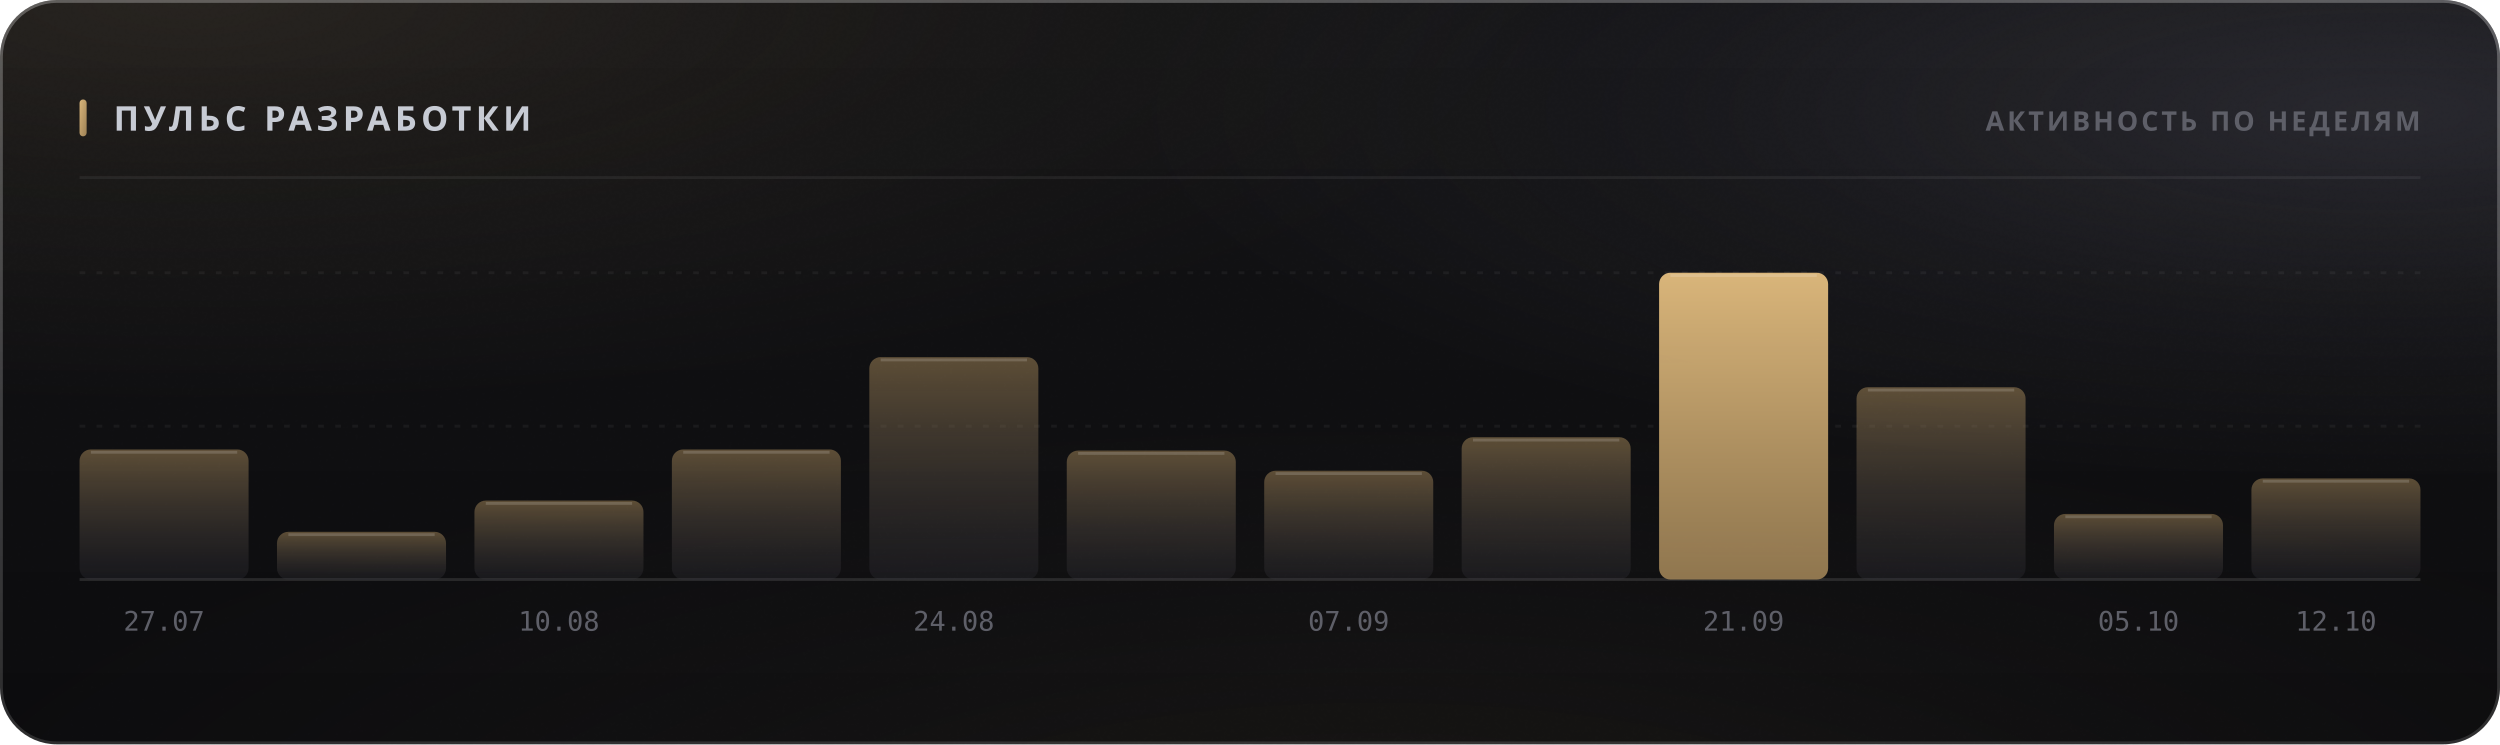
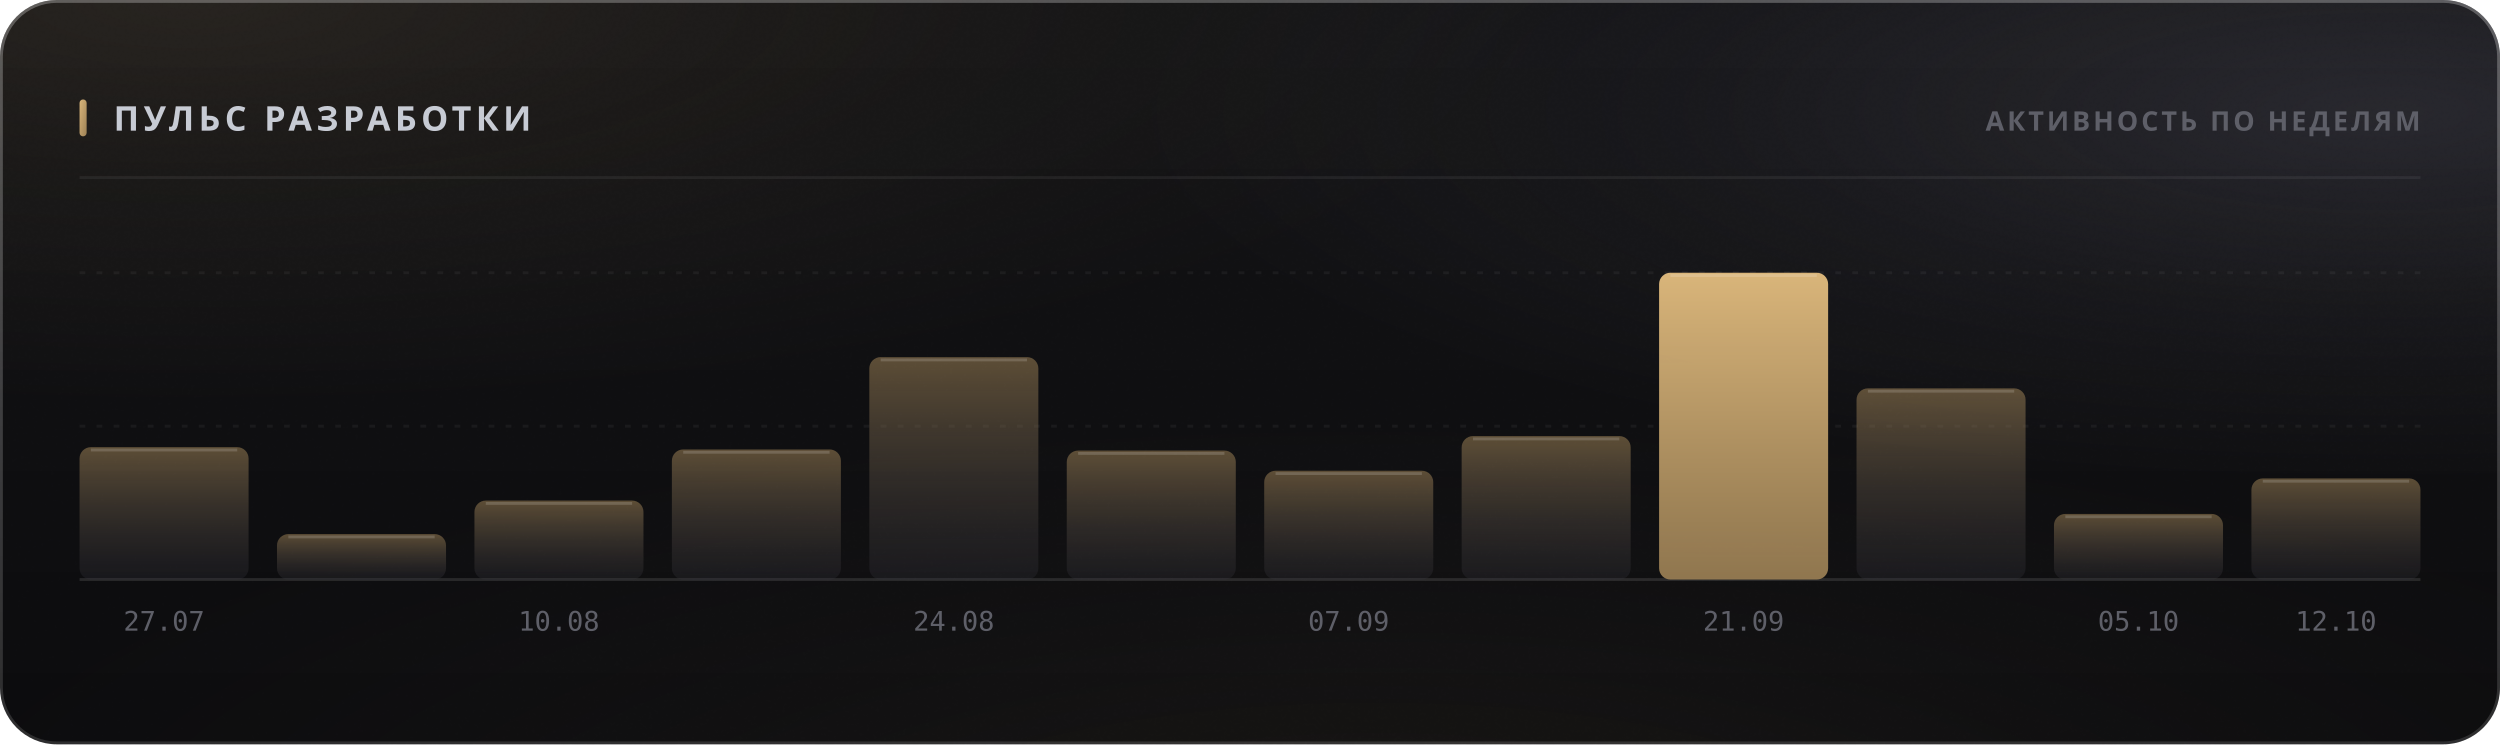
<svg xmlns="http://www.w3.org/2000/svg" width="880" height="262" viewBox="0 0 880 262" role="img">
  <style>
  text { font-family: -apple-system, BlinkMacSystemFont, 'Segoe UI', 'Noto Sans', Helvetica, Arial, sans-serif; }
  .mono { font-family: ui-monospace, 'SF Mono', 'Cascadia Mono', 'DejaVu Sans Mono', Menlo, Consolas, monospace; font-variant-numeric: tabular-nums; }
  .caps { letter-spacing: .1em; text-transform: uppercase; }

  @keyframes sheen  { from { transform: translateX(-120%); } to { transform: translateX(260%); } }
  @keyframes rise   { from { opacity: 0; transform: translateY(6px); } to { opacity: 1; transform: none; } }
  @keyframes slide  { from { opacity: 0; transform: translateX(-8px); } to { opacity: 1; transform: none; } }
  @keyframes grow   { from { transform: scaleY(0); } to { transform: scaleY(1); } }
  @keyframes widen  { from { transform: scaleX(0); } to { transform: scaleX(1); } }
  @keyframes draw   { from { stroke-dashoffset: 200; } to { stroke-dashoffset: 0; } }

  .sheen { animation: sheen 5.5s cubic-bezier(.45,0,.2,1) infinite; }
  .rise  { animation: rise .5s cubic-bezier(.16,1,.3,1) both; }
  .slide { animation: slide .42s cubic-bezier(.16,1,.3,1) both; }
  .bar   { transform-box: fill-box; transform-origin: 50% 100%;
           animation: grow .62s cubic-bezier(.16,1,.3,1) both; }
  .fill  { transform-box: fill-box; transform-origin: 0% 50%;
           animation: widen .8s cubic-bezier(.16,1,.3,1) both; }
  /* The hidden start state lives in the keyframes, never in the static rule.
     A renderer that ignores CSS animations then falls back to the FINISHED
     state — a drawn line, visible text — instead of an empty panel. */
  .spark { stroke-dasharray: 200;
           animation: draw 1.1s cubic-bezier(.16,1,.3,1) both; }

  @media (prefers-reduced-motion: reduce) {
    .sheen { animation: none; opacity: 0; }
    .rise, .slide, .bar, .fill, .spark { animation: none; opacity: 1; transform: none;
                                         stroke-dashoffset: 0; }
  }</style>
  <defs>
    <filter id="grain5" x="0" y="0" width="100%" height="100%">
      <feTurbulence type="fractalNoise" baseFrequency="0.85" numOctaves="3" stitchTiles="stitch" />
      <feColorMatrix type="saturate" values="0" />
    </filter>
    <linearGradient id="accent1" x1="0" y1="0" x2="1" y2="1">
      <stop offset="0%" stop-color="#d9b57a" />
      <stop offset="100%" stop-color="#9d8155" />
    </linearGradient>
    <radialGradient id="aurora6" cx="0.08" cy="0" r="0.55">
      <stop offset="0%" stop-color="#d9b47a" stop-opacity="0.1" />
      <stop offset="55%" stop-color="#d9b47a" stop-opacity="0.035" />
      <stop offset="100%" stop-color="#d9b47a" stop-opacity="0" />
    </radialGradient>
    <radialGradient id="aurora7" cx="0.95" cy="0.15" r="0.5">
      <stop offset="0%" stop-color="#706f83" stop-opacity="0.22" />
      <stop offset="55%" stop-color="#706f83" stop-opacity="0.077" />
      <stop offset="100%" stop-color="#706f83" stop-opacity="0" />
    </radialGradient>
    <radialGradient id="aurora8" cx="0.55" cy="1.15" r="0.6">
      <stop offset="0%" stop-color="#b39b74" stop-opacity="0.07" />
      <stop offset="55%" stop-color="#b39b74" stop-opacity="0.025" />
      <stop offset="100%" stop-color="#b39b74" stop-opacity="0" />
    </radialGradient>
    <linearGradient id="glass2" x1="0" y1="0" x2="0" y2="1">
      <stop offset="0%" stop-color="#ffffff" stop-opacity="0.036" />
      <stop offset="100%" stop-color="#ffffff" stop-opacity="0.007" />
    </linearGradient>
    <linearGradient id="rim3" x1="0" y1="0" x2="0" y2="1">
      <stop offset="0%" stop-color="#ffffff" stop-opacity="0.182" />
      <stop offset="100%" stop-color="#ffffff" stop-opacity="0.025" />
    </linearGradient>
    <linearGradient id="spec4" x1="0" y1="0" x2="1" y2="0">
      <stop offset="0%" stop-color="#ffffff" stop-opacity="0" />
      <stop offset="35%" stop-color="#ffffff" stop-opacity="0.336" />
      <stop offset="70%" stop-color="#ffffff" stop-opacity="0.118" />
      <stop offset="100%" stop-color="#ffffff" stop-opacity="0" />
    </linearGradient>
    <linearGradient id="barfill9" x1="0" y1="0" x2="0" y2="1">
      <stop offset="0%" stop-color="#9d8155" stop-opacity="0.55" />
      <stop offset="100%" stop-color="#3c3c47" stop-opacity="0.22" />
    </linearGradient>
    <linearGradient id="barfill10" x1="0" y1="0" x2="0" y2="1">
      <stop offset="0%" stop-color="#9d8155" stop-opacity="0.55" />
      <stop offset="100%" stop-color="#3c3c47" stop-opacity="0.22" />
    </linearGradient>
    <linearGradient id="barfill11" x1="0" y1="0" x2="0" y2="1">
      <stop offset="0%" stop-color="#9d8155" stop-opacity="0.55" />
      <stop offset="100%" stop-color="#3c3c47" stop-opacity="0.22" />
    </linearGradient>
    <linearGradient id="barfill12" x1="0" y1="0" x2="0" y2="1">
      <stop offset="0%" stop-color="#9d8155" stop-opacity="0.55" />
      <stop offset="100%" stop-color="#3c3c47" stop-opacity="0.22" />
    </linearGradient>
    <linearGradient id="barfill13" x1="0" y1="0" x2="0" y2="1">
      <stop offset="0%" stop-color="#9d8155" stop-opacity="0.55" />
      <stop offset="100%" stop-color="#3c3c47" stop-opacity="0.22" />
    </linearGradient>
    <linearGradient id="barfill14" x1="0" y1="0" x2="0" y2="1">
      <stop offset="0%" stop-color="#9d8155" stop-opacity="0.55" />
      <stop offset="100%" stop-color="#3c3c47" stop-opacity="0.22" />
    </linearGradient>
    <linearGradient id="barfill15" x1="0" y1="0" x2="0" y2="1">
      <stop offset="0%" stop-color="#9d8155" stop-opacity="0.55" />
      <stop offset="100%" stop-color="#3c3c47" stop-opacity="0.22" />
    </linearGradient>
    <linearGradient id="barfill16" x1="0" y1="0" x2="0" y2="1">
      <stop offset="0%" stop-color="#9d8155" stop-opacity="0.55" />
      <stop offset="100%" stop-color="#3c3c47" stop-opacity="0.22" />
    </linearGradient>
    <linearGradient id="barfill17" x1="0" y1="0" x2="0" y2="1">
      <stop offset="0%" stop-color="#d9b57a" stop-opacity="1" />
      <stop offset="100%" stop-color="#9d8155" stop-opacity="0.9" />
    </linearGradient>
    <linearGradient id="barfill18" x1="0" y1="0" x2="0" y2="1">
      <stop offset="0%" stop-color="#9d8155" stop-opacity="0.55" />
      <stop offset="100%" stop-color="#3c3c47" stop-opacity="0.22" />
    </linearGradient>
    <linearGradient id="barfill19" x1="0" y1="0" x2="0" y2="1">
      <stop offset="0%" stop-color="#9d8155" stop-opacity="0.55" />
      <stop offset="100%" stop-color="#3c3c47" stop-opacity="0.22" />
    </linearGradient>
    <linearGradient id="barfill20" x1="0" y1="0" x2="0" y2="1">
      <stop offset="0%" stop-color="#9d8155" stop-opacity="0.55" />
      <stop offset="100%" stop-color="#3c3c47" stop-opacity="0.22" />
    </linearGradient>
  </defs>
  <rect width="880" height="262" rx="20" fill="#0a0a0c" />
  <rect width="880" height="262" rx="20" fill="url(#aurora6)" />
  <rect width="880" height="262" rx="20" fill="url(#aurora7)" />
  <rect width="880" height="262" rx="20" fill="url(#aurora8)" />
  <rect width="880" height="262" rx="20" fill="url(#glass2)" />
  <rect width="880" height="262" rx="20" filter="url(#grain5)" opacity="0.085" style="mix-blend-mode:overlay" />
  <rect x=".5" y=".5" width="879" height="261" rx="19.5" fill="none" stroke="rgba(255,255,255,0.11)" />
  <rect x=".5" y=".5" width="879" height="261" rx="19.5" fill="none" stroke="url(#rim3)" />
  <path d="M20 1 H860" stroke="url(#spec4)" stroke-width="1.2" fill="none" />
  <rect x="28" y="35" width="2.5" height="13" rx="1.25" fill="url(#accent1)" />
  <text x="40" y="46" font-size="12" font-weight="700" fill="#c7cbd4" letter-spacing="0.13em">ПУЛЬС РАЗРАБОТКИ</text>
  <text x="852" y="46" font-size="9.5" font-weight="600" fill="#5e5f68" text-anchor="end" letter-spacing="0.11em">АКТИВНОСТЬ ПО НЕДЕЛЯМ</text>
  <path d="M28 62.5 H852" stroke="rgba(255,255,255,0.06)" stroke-width="1" />
  <path d="M28 150.0 H852" stroke="rgba(255,255,255,0.05)" stroke-width="1" stroke-dasharray="2 4" />
  <path d="M28 96.0 H852" stroke="rgba(255,255,255,0.05)" stroke-width="1" stroke-dasharray="2 4" />
  <path d="M28 204 H852" stroke="rgba(255,255,255,0.11)" stroke-width="1" />
-   <rect class="bar" x="28.0" y="158.2" width="59.5" height="45.8" rx="4" fill="url(#barfill9)" opacity="1" style="animation-delay:0s" />
-   <path d="M32.0 159.2 H83.5" stroke="rgba(255,255,255,0.154)" stroke-width="1" />
+   <rect class="bar" x="28.0" y="157.4" width="59.5" height="46.6" rx="4" fill="url(#barfill9)" opacity="1" style="animation-delay:0s" />
+   <path d="M32.0 158.4 H83.5" stroke="rgba(255,255,255,0.154)" stroke-width="1" />
  <text x="57.75" y="222" font-size="9.5" font-weight="400" fill="#5e5f68" text-anchor="middle" class="mono">27.07</text>
-   <rect class="bar" x="97.5" y="187.2" width="59.5" height="16.8" rx="4" fill="url(#barfill10)" opacity="1" style="animation-delay:0.038s" />
-   <path d="M101.5 188.2 H153.0" stroke="rgba(255,255,255,0.154)" stroke-width="1" />
+   <rect class="bar" x="97.5" y="188.0" width="59.5" height="16.0" rx="4" fill="url(#barfill10)" opacity="1" style="animation-delay:0.038s" />
+   <path d="M101.5 189.0 H153.0" stroke="rgba(255,255,255,0.154)" stroke-width="1" />
  <rect class="bar" x="167.0" y="176.2" width="59.5" height="27.8" rx="4" fill="url(#barfill11)" opacity="1" style="animation-delay:0.076s" />
  <path d="M171.0 177.2 H222.5" stroke="rgba(255,255,255,0.154)" stroke-width="1" />
  <text x="196.75" y="222" font-size="9.5" font-weight="400" fill="#5e5f68" text-anchor="middle" class="mono">10.08</text>
  <rect class="bar" x="236.5" y="158.2" width="59.5" height="45.8" rx="4" fill="url(#barfill12)" opacity="1" style="animation-delay:0.114s" />
  <path d="M240.5 159.2 H292.0" stroke="rgba(255,255,255,0.154)" stroke-width="1" />
  <rect class="bar" x="306.0" y="125.7" width="59.5" height="78.3" rx="4" fill="url(#barfill13)" opacity="1" style="animation-delay:0.152s" />
  <path d="M310.0 126.7 H361.5" stroke="rgba(255,255,255,0.154)" stroke-width="1" />
  <text x="335.75" y="222" font-size="9.5" font-weight="400" fill="#5e5f68" text-anchor="middle" class="mono">24.08</text>
  <rect class="bar" x="375.5" y="158.6" width="59.5" height="45.4" rx="4" fill="url(#barfill14)" opacity="1" style="animation-delay:0.19s" />
  <path d="M379.5 159.6 H431.0" stroke="rgba(255,255,255,0.154)" stroke-width="1" />
  <rect class="bar" x="445.0" y="165.7" width="59.5" height="38.3" rx="4" fill="url(#barfill15)" opacity="1" style="animation-delay:0.228s" />
  <path d="M449.0 166.7 H500.5" stroke="rgba(255,255,255,0.154)" stroke-width="1" />
  <text x="474.75" y="222" font-size="9.5" font-weight="400" fill="#5e5f68" text-anchor="middle" class="mono">07.09</text>
-   <rect class="bar" x="514.5" y="153.9" width="59.5" height="50.1" rx="4" fill="url(#barfill16)" opacity="1" style="animation-delay:0.266s" />
-   <path d="M518.5 154.9 H570.0" stroke="rgba(255,255,255,0.154)" stroke-width="1" />
+   <rect class="bar" x="514.5" y="153.5" width="59.5" height="50.5" rx="4" fill="url(#barfill16)" opacity="1" style="animation-delay:0.266s" />
+   <path d="M518.5 154.5 H570.0" stroke="rgba(255,255,255,0.154)" stroke-width="1" />
  <rect class="bar" x="584.0" y="96.0" width="59.5" height="108.0" rx="4" fill="url(#barfill17)" opacity="1" style="animation-delay:0.304s" />
  <path d="M588.0 97.0 H639.5" stroke="rgba(255,255,255,0.154)" stroke-width="1" />
  <text x="613.75" y="222" font-size="9.5" font-weight="400" fill="#5e5f68" text-anchor="middle" class="mono">21.09</text>
-   <rect class="bar" x="653.5" y="136.3" width="59.5" height="67.7" rx="4" fill="url(#barfill18)" opacity="1" style="animation-delay:0.342s" />
-   <path d="M657.5 137.3 H709.0" stroke="rgba(255,255,255,0.154)" stroke-width="1" />
+   <rect class="bar" x="653.5" y="136.7" width="59.5" height="67.3" rx="4" fill="url(#barfill18)" opacity="1" style="animation-delay:0.342s" />
+   <path d="M657.5 137.7 H709.0" stroke="rgba(255,255,255,0.154)" stroke-width="1" />
  <rect class="bar" x="723.0" y="180.9" width="59.5" height="23.1" rx="4" fill="url(#barfill19)" opacity="1" style="animation-delay:0.38s" />
  <path d="M727.0 181.9 H778.5" stroke="rgba(255,255,255,0.154)" stroke-width="1" />
  <text x="752.75" y="222" font-size="9.5" font-weight="400" fill="#5e5f68" text-anchor="middle" class="mono">05.10</text>
  <rect class="bar" x="792.5" y="168.4" width="59.5" height="35.6" rx="4" fill="url(#barfill20)" opacity="1" style="animation-delay:0.418s" />
  <path d="M796.5 169.4 H848.0" stroke="rgba(255,255,255,0.154)" stroke-width="1" />
  <text x="822.25" y="222" font-size="9.5" font-weight="400" fill="#5e5f68" text-anchor="middle" class="mono">12.10</text>
</svg>
